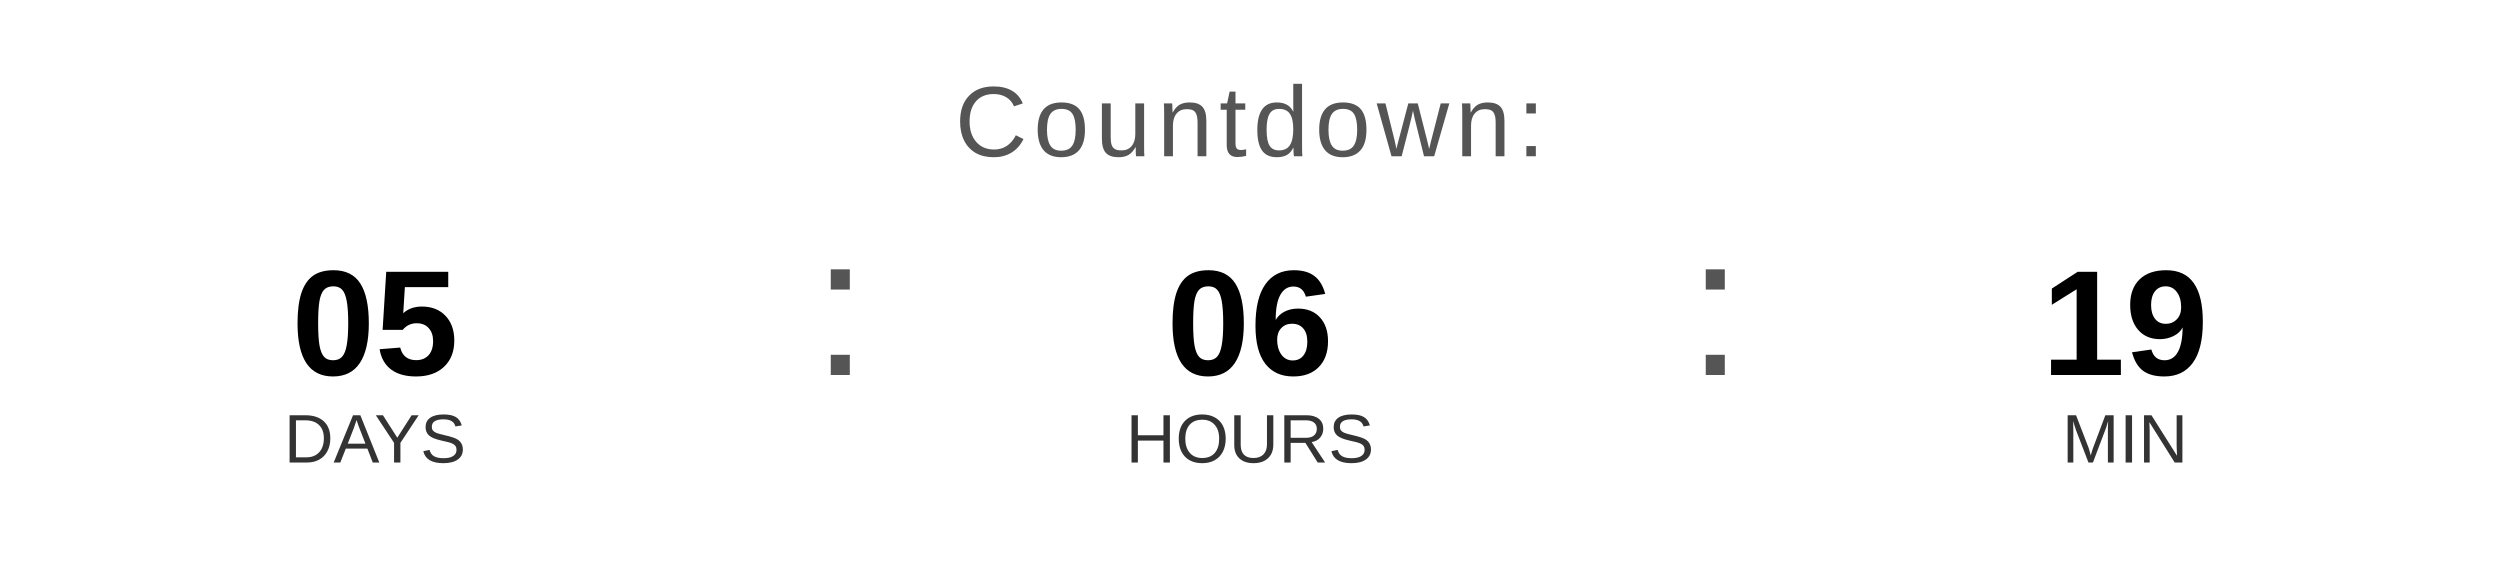
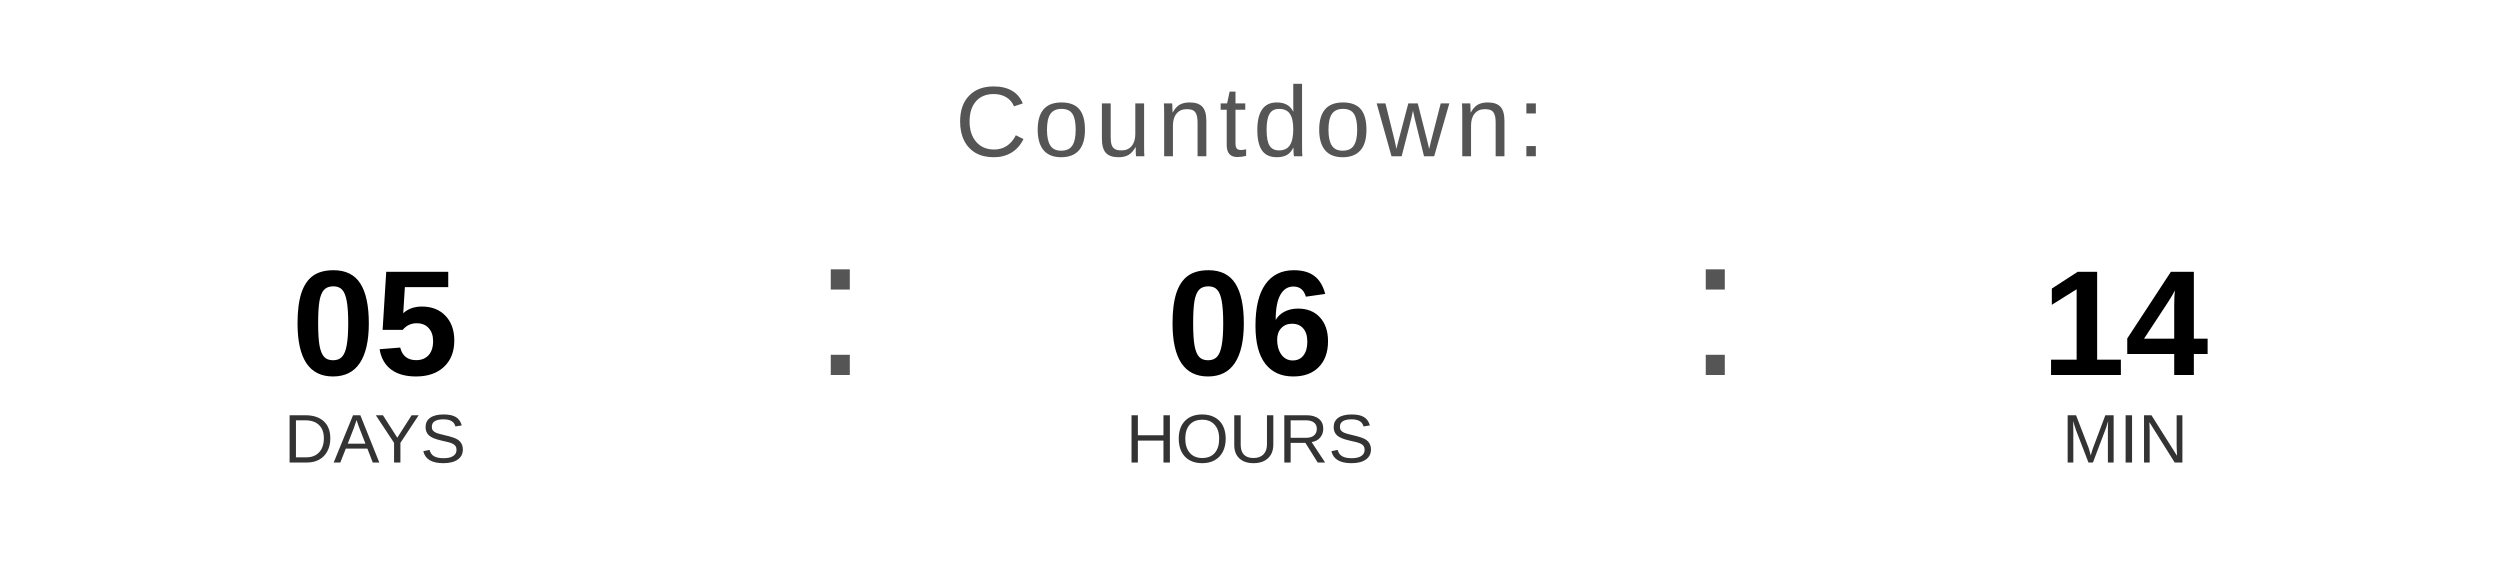
<svg xmlns="http://www.w3.org/2000/svg" width="400" height="90" viewBox="0 0 400 90">
  <text x="200" y="25" font-family="Arial, Helvetica, sans-serif" font-size="16" fill="#555555" text-anchor="middle" letter-spacing="1">
    Countdown:
  </text>
  <text x="60" y="60" font-family="Arial, Helvetica, sans-serif" font-size="24" font-weight="bold" fill="#000000" text-anchor="middle">05</text>
  <text x="60" y="74" font-family="Arial, Helvetica, sans-serif" font-size="11" fill="#333333" text-anchor="middle">DAYS</text>
  <text x="130" y="60" font-family="Arial, sans-serif" font-size="32" fill="#555555">:</text>
  <text x="200" y="60" font-family="Arial, Helvetica, sans-serif" font-size="24" font-weight="bold" fill="#000000" text-anchor="middle">06</text>
  <text x="200" y="74" font-family="Arial, Helvetica, sans-serif" font-size="11" fill="#333333" text-anchor="middle">HOURS</text>
  <text x="270" y="60" font-family="Arial, sans-serif" font-size="32" fill="#555555">:</text>
-   <text x="340" y="60" font-family="Arial, Helvetica, sans-serif" font-size="24" font-weight="bold" fill="#000000" text-anchor="middle">19</text>
+   <text x="340" y="60" font-family="Arial, Helvetica, sans-serif" font-size="24" font-weight="bold" fill="#000000" text-anchor="middle">14</text>
  <text x="340" y="74" font-family="Arial, Helvetica, sans-serif" font-size="11" fill="#333333" text-anchor="middle">MIN</text>
</svg>
